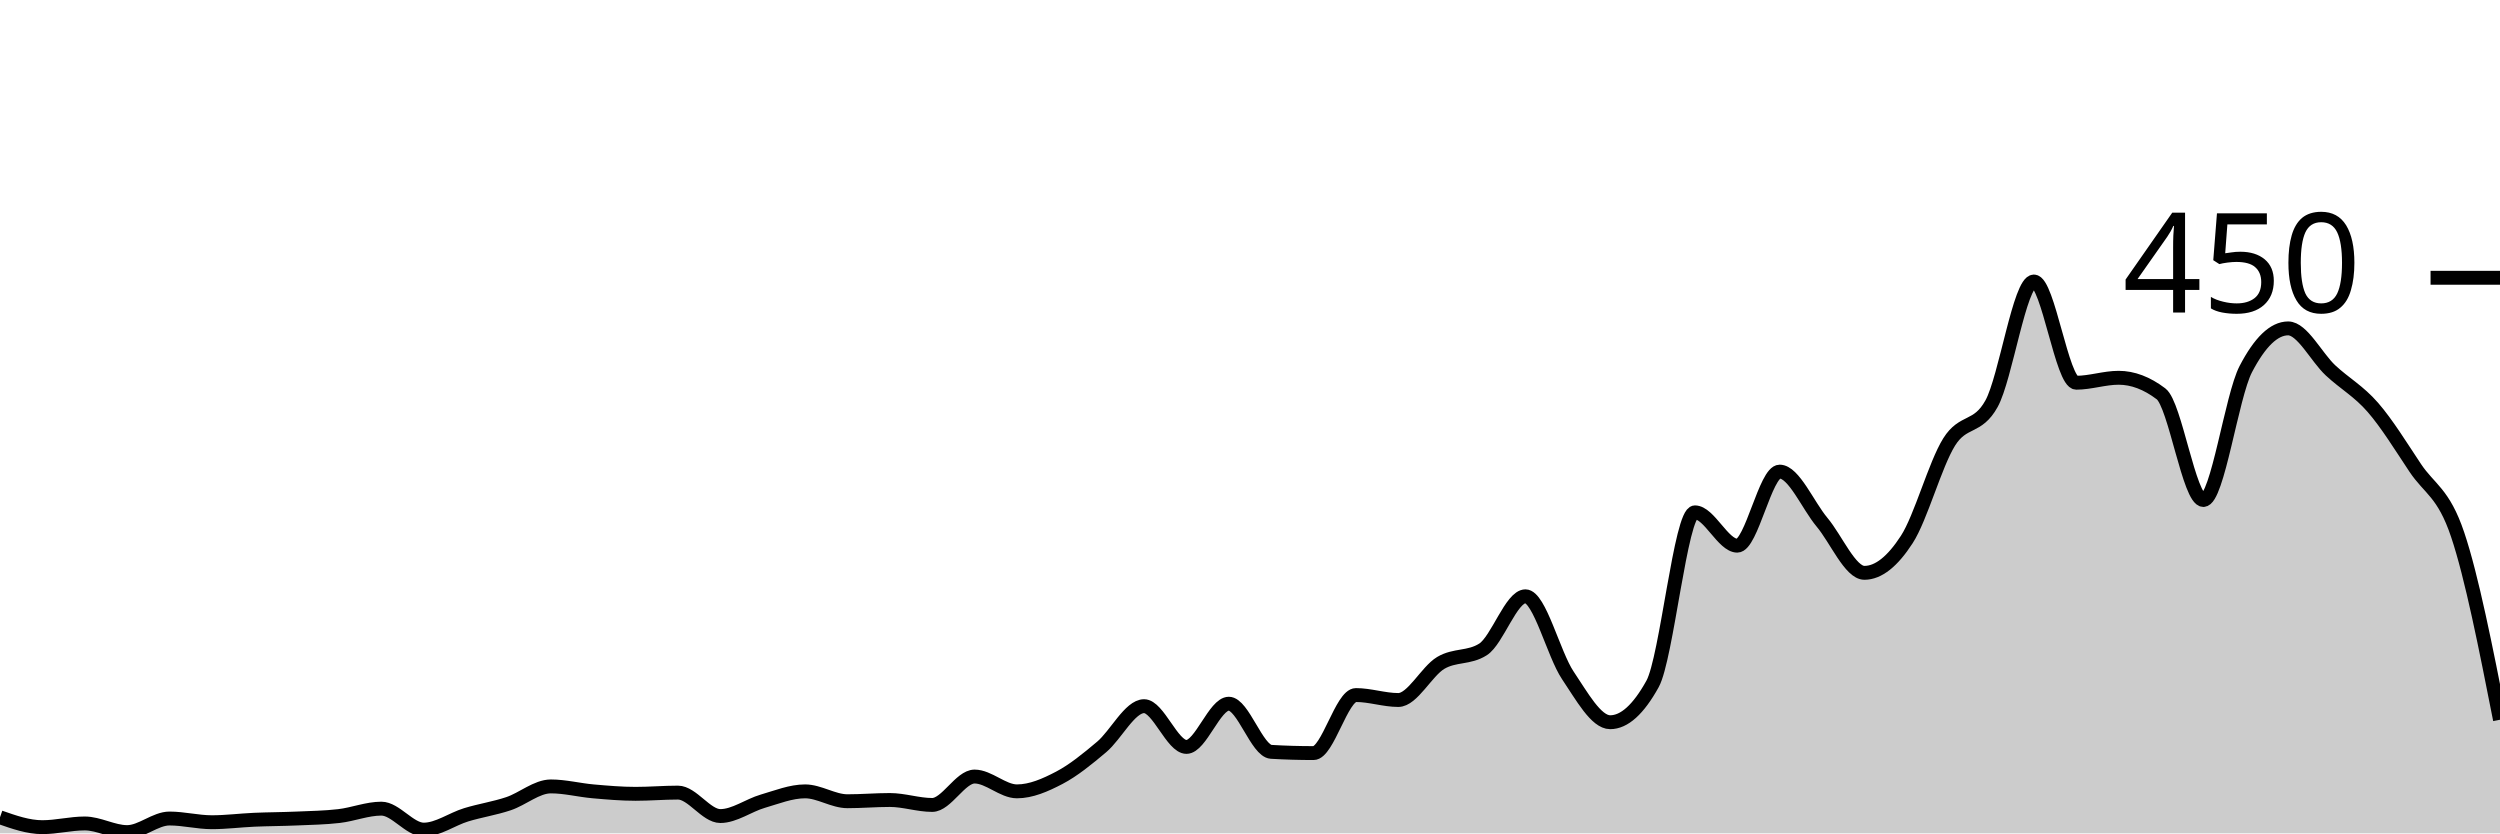
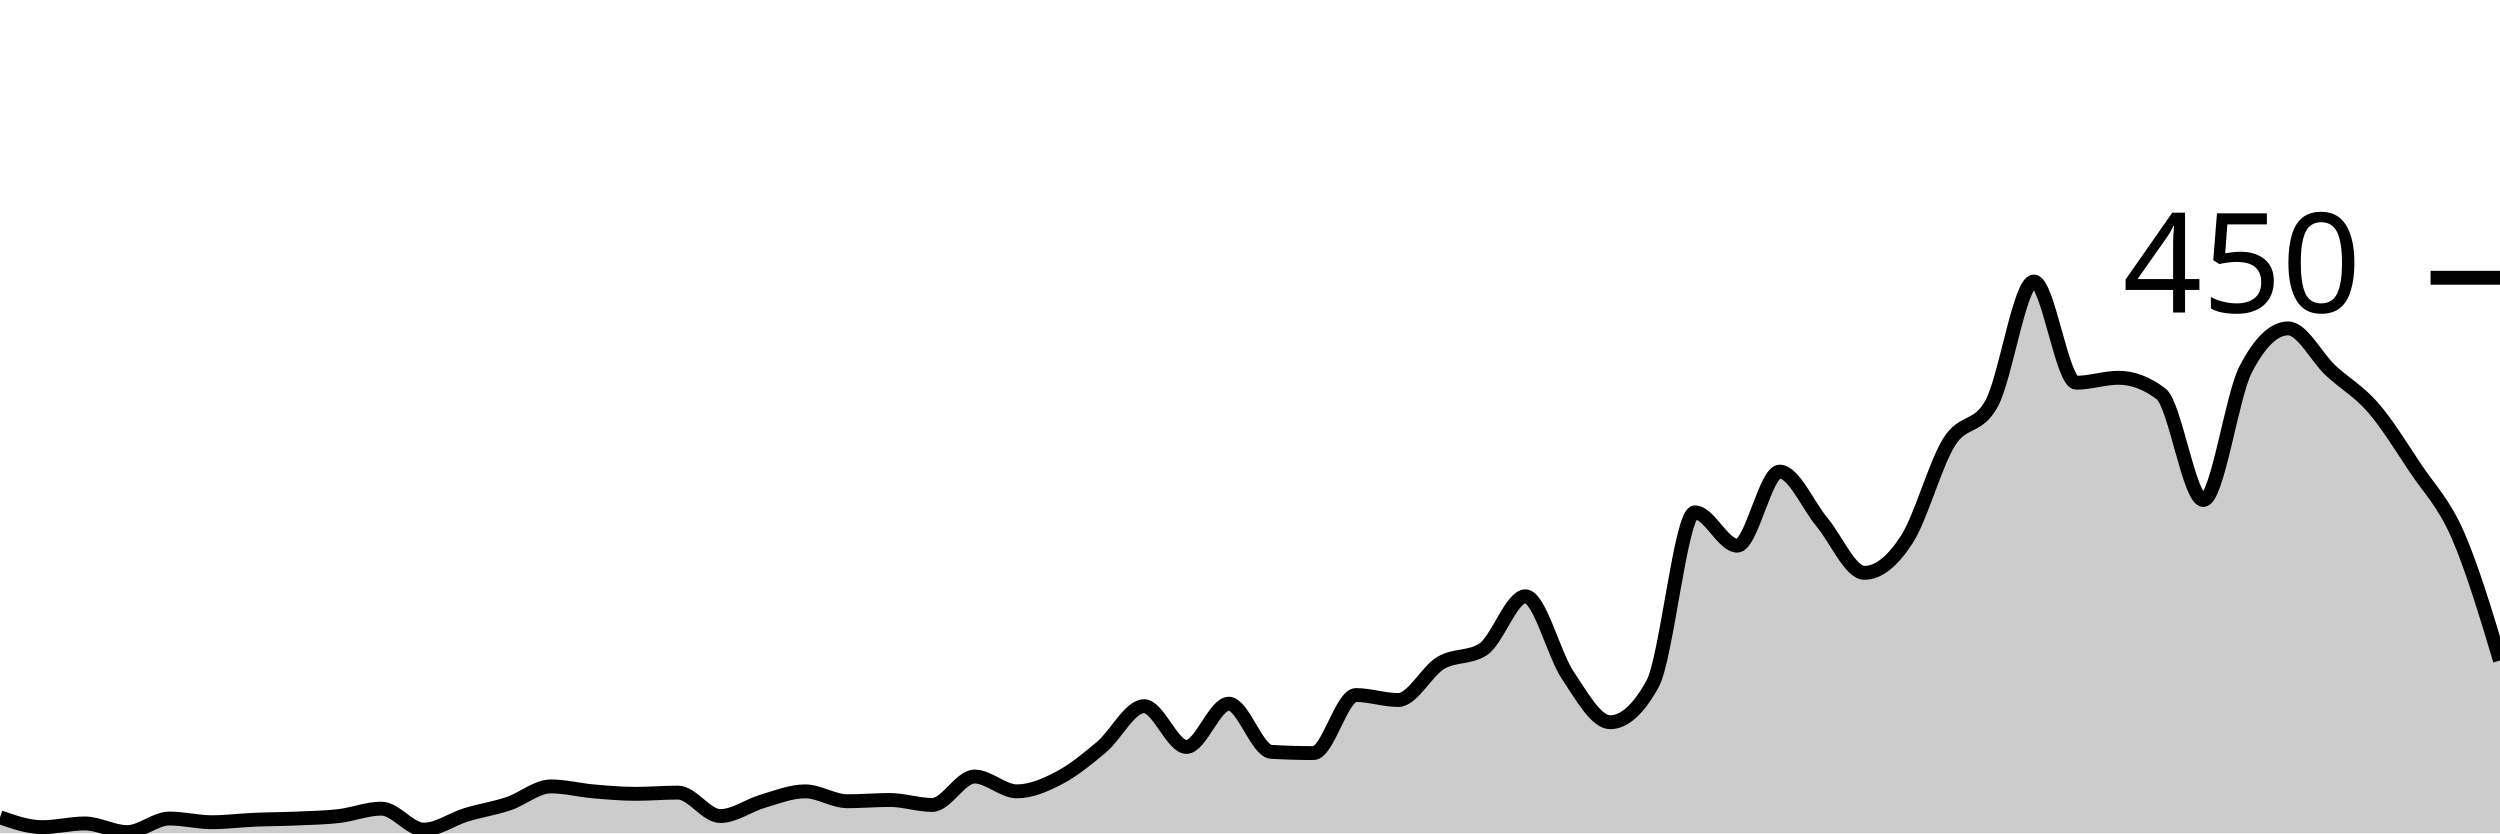
<svg xmlns="http://www.w3.org/2000/svg" viewBox="0 0 180 60">
  <g transform="translate(0,20)">
-     <path class="area" fill="rgba(0, 0, 0, 0.2)" d="M0,38.844C1.017,39.2,2.034,39.556,3.051,39.556C4.068,39.556,5.085,39.289,6.102,39.289C7.119,39.289,8.136,39.911,9.153,39.911C10.169,39.911,11.186,38.933,12.203,38.933C13.22,38.933,14.237,39.2,15.254,39.2C16.271,39.2,17.288,39.067,18.305,39.022C19.322,38.978,20.339,38.978,21.356,38.933C22.373,38.889,23.39,38.874,24.407,38.756C25.424,38.637,26.441,38.222,27.458,38.222C28.475,38.222,29.492,39.733,30.508,39.733C31.525,39.733,32.542,38.978,33.559,38.667C34.576,38.356,35.593,38.207,36.61,37.867C37.627,37.526,38.644,36.622,39.661,36.622C40.678,36.622,41.695,36.889,42.712,36.978C43.729,37.067,44.746,37.156,45.763,37.156C46.78,37.156,47.797,37.067,48.814,37.067C49.831,37.067,50.847,38.756,51.864,38.756C52.881,38.756,53.898,37.985,54.915,37.689C55.932,37.393,56.949,36.978,57.966,36.978C58.983,36.978,60,37.689,61.017,37.689C62.034,37.689,63.051,37.6,64.068,37.6C65.085,37.6,66.102,37.956,67.119,37.956C68.136,37.956,69.153,35.911,70.169,35.911C71.186,35.911,72.203,36.978,73.22,36.978C74.237,36.978,75.254,36.533,76.271,36C77.288,35.467,78.305,34.637,79.322,33.778C80.339,32.919,81.356,30.844,82.373,30.844C83.39,30.844,84.407,33.778,85.424,33.778C86.441,33.778,87.458,30.667,88.475,30.667C89.492,30.667,90.508,34.074,91.525,34.133C92.542,34.193,93.559,34.222,94.576,34.222C95.593,34.222,96.61,30.044,97.627,30.044C98.644,30.044,99.661,30.4,100.678,30.4C101.695,30.4,102.712,28.341,103.729,27.733C104.746,27.126,105.763,27.407,106.78,26.756C107.797,26.104,108.814,22.933,109.831,22.933C110.847,22.933,111.864,27.111,112.881,28.622C113.898,30.133,114.915,32,115.932,32C116.949,32,117.966,31.081,118.983,29.244C120,27.407,121.017,16.889,122.034,16.889C123.051,16.889,124.068,19.289,125.085,19.289C126.102,19.289,127.119,13.956,128.136,13.956C129.153,13.956,130.169,16.385,131.186,17.6C132.203,18.815,133.22,21.244,134.237,21.244C135.254,21.244,136.271,20.415,137.288,18.844C138.305,17.274,139.322,13.452,140.339,11.822C141.356,10.193,142.373,10.904,143.39,9.067C144.407,7.23,145.424,0.267,146.441,0.267C147.458,0.267,148.475,7.556,149.492,7.556C150.508,7.556,151.525,7.2,152.542,7.2C153.559,7.2,154.576,7.585,155.593,8.356C156.61,9.126,157.627,16,158.644,16C159.661,16,160.678,8.533,161.695,6.578C162.712,4.622,163.729,3.644,164.746,3.644C165.763,3.644,166.78,5.719,167.797,6.667C168.814,7.615,169.831,8.163,170.847,9.333C171.864,10.504,172.881,12.163,173.898,13.689C174.915,15.215,175.932,15.467,176.949,18.489C177.966,21.511,178.983,26.667,180,31.822L180,40C178.983,40,177.966,40,176.949,40C175.932,40,174.915,40,173.898,40C172.881,40,171.864,40,170.847,40C169.831,40,168.814,40,167.797,40C166.78,40,165.763,40,164.746,40C163.729,40,162.712,40,161.695,40C160.678,40,159.661,40,158.644,40C157.627,40,156.61,40,155.593,40C154.576,40,153.559,40,152.542,40C151.525,40,150.508,40,149.492,40C148.475,40,147.458,40,146.441,40C145.424,40,144.407,40,143.39,40C142.373,40,141.356,40,140.339,40C139.322,40,138.305,40,137.288,40C136.271,40,135.254,40,134.237,40C133.22,40,132.203,40,131.186,40C130.169,40,129.153,40,128.136,40C127.119,40,126.102,40,125.085,40C124.068,40,123.051,40,122.034,40C121.017,40,120,40,118.983,40C117.966,40,116.949,40,115.932,40C114.915,40,113.898,40,112.881,40C111.864,40,110.847,40,109.831,40C108.814,40,107.797,40,106.78,40C105.763,40,104.746,40,103.729,40C102.712,40,101.695,40,100.678,40C99.661,40,98.644,40,97.627,40C96.61,40,95.593,40,94.576,40C93.559,40,92.542,40,91.525,40C90.508,40,89.492,40,88.475,40C87.458,40,86.441,40,85.424,40C84.407,40,83.39,40,82.373,40C81.356,40,80.339,40,79.322,40C78.305,40,77.288,40,76.271,40C75.254,40,74.237,40,73.22,40C72.203,40,71.186,40,70.169,40C69.153,40,68.136,40,67.119,40C66.102,40,65.085,40,64.068,40C63.051,40,62.034,40,61.017,40C60,40,58.983,40,57.966,40C56.949,40,55.932,40,54.915,40C53.898,40,52.881,40,51.864,40C50.847,40,49.831,40,48.814,40C47.797,40,46.78,40,45.763,40C44.746,40,43.729,40,42.712,40C41.695,40,40.678,40,39.661,40C38.644,40,37.627,40,36.61,40C35.593,40,34.576,40,33.559,40C32.542,40,31.525,40,30.508,40C29.492,40,28.475,40,27.458,40C26.441,40,25.424,40,24.407,40C23.39,40,22.373,40,21.356,40C20.339,40,19.322,40,18.305,40C17.288,40,16.271,40,15.254,40C14.237,40,13.22,40,12.203,40C11.186,40,10.169,40,9.153,40C8.136,40,7.119,40,6.102,40C5.085,40,4.068,40,3.051,40C2.034,40,1.017,40,0,40Z" />
-     <path class="line" stroke="black" fill="none" d="M0,38.844C1.017,39.2,2.034,39.556,3.051,39.556C4.068,39.556,5.085,39.289,6.102,39.289C7.119,39.289,8.136,39.911,9.153,39.911C10.169,39.911,11.186,38.933,12.203,38.933C13.22,38.933,14.237,39.2,15.254,39.2C16.271,39.2,17.288,39.067,18.305,39.022C19.322,38.978,20.339,38.978,21.356,38.933C22.373,38.889,23.39,38.874,24.407,38.756C25.424,38.637,26.441,38.222,27.458,38.222C28.475,38.222,29.492,39.733,30.508,39.733C31.525,39.733,32.542,38.978,33.559,38.667C34.576,38.356,35.593,38.207,36.61,37.867C37.627,37.526,38.644,36.622,39.661,36.622C40.678,36.622,41.695,36.889,42.712,36.978C43.729,37.067,44.746,37.156,45.763,37.156C46.78,37.156,47.797,37.067,48.814,37.067C49.831,37.067,50.847,38.756,51.864,38.756C52.881,38.756,53.898,37.985,54.915,37.689C55.932,37.393,56.949,36.978,57.966,36.978C58.983,36.978,60,37.689,61.017,37.689C62.034,37.689,63.051,37.6,64.068,37.6C65.085,37.6,66.102,37.956,67.119,37.956C68.136,37.956,69.153,35.911,70.169,35.911C71.186,35.911,72.203,36.978,73.22,36.978C74.237,36.978,75.254,36.533,76.271,36C77.288,35.467,78.305,34.637,79.322,33.778C80.339,32.919,81.356,30.844,82.373,30.844C83.39,30.844,84.407,33.778,85.424,33.778C86.441,33.778,87.458,30.667,88.475,30.667C89.492,30.667,90.508,34.074,91.525,34.133C92.542,34.193,93.559,34.222,94.576,34.222C95.593,34.222,96.61,30.044,97.627,30.044C98.644,30.044,99.661,30.4,100.678,30.4C101.695,30.4,102.712,28.341,103.729,27.733C104.746,27.126,105.763,27.407,106.78,26.756C107.797,26.104,108.814,22.933,109.831,22.933C110.847,22.933,111.864,27.111,112.881,28.622C113.898,30.133,114.915,32,115.932,32C116.949,32,117.966,31.081,118.983,29.244C120,27.407,121.017,16.889,122.034,16.889C123.051,16.889,124.068,19.289,125.085,19.289C126.102,19.289,127.119,13.956,128.136,13.956C129.153,13.956,130.169,16.385,131.186,17.6C132.203,18.815,133.22,21.244,134.237,21.244C135.254,21.244,136.271,20.415,137.288,18.844C138.305,17.274,139.322,13.452,140.339,11.822C141.356,10.193,142.373,10.904,143.39,9.067C144.407,7.23,145.424,0.267,146.441,0.267C147.458,0.267,148.475,7.556,149.492,7.556C150.508,7.556,151.525,7.2,152.542,7.2C153.559,7.2,154.576,7.585,155.593,8.356C156.61,9.126,157.627,16,158.644,16C159.661,16,160.678,8.533,161.695,6.578C162.712,4.622,163.729,3.644,164.746,3.644C165.763,3.644,166.78,5.719,167.797,6.667C168.814,7.615,169.831,8.163,170.847,9.333C171.864,10.504,172.881,12.163,173.898,13.689C174.915,15.215,175.932,15.467,176.949,18.489C177.966,21.511,178.983,26.667,180,31.822" />
+     <path class="area" fill="rgba(0, 0, 0, 0.2)" d="M0,38.844C1.017,39.2,2.034,39.556,3.051,39.556C4.068,39.556,5.085,39.289,6.102,39.289C7.119,39.289,8.136,39.911,9.153,39.911C10.169,39.911,11.186,38.933,12.203,38.933C13.22,38.933,14.237,39.2,15.254,39.2C16.271,39.2,17.288,39.067,18.305,39.022C19.322,38.978,20.339,38.978,21.356,38.933C22.373,38.889,23.39,38.874,24.407,38.756C25.424,38.637,26.441,38.222,27.458,38.222C28.475,38.222,29.492,39.733,30.508,39.733C31.525,39.733,32.542,38.978,33.559,38.667C34.576,38.356,35.593,38.207,36.61,37.867C37.627,37.526,38.644,36.622,39.661,36.622C40.678,36.622,41.695,36.889,42.712,36.978C43.729,37.067,44.746,37.156,45.763,37.156C46.78,37.156,47.797,37.067,48.814,37.067C49.831,37.067,50.847,38.756,51.864,38.756C52.881,38.756,53.898,37.985,54.915,37.689C55.932,37.393,56.949,36.978,57.966,36.978C58.983,36.978,60,37.689,61.017,37.689C62.034,37.689,63.051,37.6,64.068,37.6C65.085,37.6,66.102,37.956,67.119,37.956C68.136,37.956,69.153,35.911,70.169,35.911C71.186,35.911,72.203,36.978,73.22,36.978C74.237,36.978,75.254,36.533,76.271,36C77.288,35.467,78.305,34.637,79.322,33.778C80.339,32.919,81.356,30.844,82.373,30.844C83.39,30.844,84.407,33.778,85.424,33.778C86.441,33.778,87.458,30.667,88.475,30.667C89.492,30.667,90.508,34.074,91.525,34.133C92.542,34.193,93.559,34.222,94.576,34.222C95.593,34.222,96.61,30.044,97.627,30.044C98.644,30.044,99.661,30.4,100.678,30.4C101.695,30.4,102.712,28.341,103.729,27.733C104.746,27.126,105.763,27.407,106.78,26.756C107.797,26.104,108.814,22.933,109.831,22.933C110.847,22.933,111.864,27.111,112.881,28.622C113.898,30.133,114.915,32,115.932,32C116.949,32,117.966,31.081,118.983,29.244C120,27.407,121.017,16.889,122.034,16.889C123.051,16.889,124.068,19.289,125.085,19.289C126.102,19.289,127.119,13.956,128.136,13.956C129.153,13.956,130.169,16.385,131.186,17.6C132.203,18.815,133.22,21.244,134.237,21.244C135.254,21.244,136.271,20.415,137.288,18.844C138.305,17.274,139.322,13.452,140.339,11.822C141.356,10.193,142.373,10.904,143.39,9.067C144.407,7.23,145.424,0.267,146.441,0.267C147.458,0.267,148.475,7.556,149.492,7.556C150.508,7.556,151.525,7.2,152.542,7.2C153.559,7.2,154.576,7.585,155.593,8.356C156.61,9.126,157.627,16,158.644,16C159.661,16,160.678,8.533,161.695,6.578C162.712,4.622,163.729,3.644,164.746,3.644C165.763,3.644,166.78,5.719,167.797,6.667C168.814,7.615,169.831,8.163,170.847,9.333C171.864,10.504,172.881,12.163,173.898,13.689C174.915,15.215,175.932,16.178,176.949,18.489C177.966,20.8,178.983,24.178,180,27.556L180,40C178.983,40,177.966,40,176.949,40C175.932,40,174.915,40,173.898,40C172.881,40,171.864,40,170.847,40C169.831,40,168.814,40,167.797,40C166.78,40,165.763,40,164.746,40C163.729,40,162.712,40,161.695,40C160.678,40,159.661,40,158.644,40C157.627,40,156.61,40,155.593,40C154.576,40,153.559,40,152.542,40C151.525,40,150.508,40,149.492,40C148.475,40,147.458,40,146.441,40C145.424,40,144.407,40,143.39,40C142.373,40,141.356,40,140.339,40C139.322,40,138.305,40,137.288,40C136.271,40,135.254,40,134.237,40C133.22,40,132.203,40,131.186,40C130.169,40,129.153,40,128.136,40C127.119,40,126.102,40,125.085,40C124.068,40,123.051,40,122.034,40C121.017,40,120,40,118.983,40C117.966,40,116.949,40,115.932,40C114.915,40,113.898,40,112.881,40C111.864,40,110.847,40,109.831,40C108.814,40,107.797,40,106.78,40C105.763,40,104.746,40,103.729,40C102.712,40,101.695,40,100.678,40C99.661,40,98.644,40,97.627,40C96.61,40,95.593,40,94.576,40C93.559,40,92.542,40,91.525,40C90.508,40,89.492,40,88.475,40C87.458,40,86.441,40,85.424,40C84.407,40,83.39,40,82.373,40C81.356,40,80.339,40,79.322,40C78.305,40,77.288,40,76.271,40C75.254,40,74.237,40,73.22,40C72.203,40,71.186,40,70.169,40C69.153,40,68.136,40,67.119,40C66.102,40,65.085,40,64.068,40C63.051,40,62.034,40,61.017,40C60,40,58.983,40,57.966,40C56.949,40,55.932,40,54.915,40C53.898,40,52.881,40,51.864,40C50.847,40,49.831,40,48.814,40C47.797,40,46.78,40,45.763,40C44.746,40,43.729,40,42.712,40C41.695,40,40.678,40,39.661,40C38.644,40,37.627,40,36.61,40C35.593,40,34.576,40,33.559,40C32.542,40,31.525,40,30.508,40C29.492,40,28.475,40,27.458,40C26.441,40,25.424,40,24.407,40C23.39,40,22.373,40,21.356,40C20.339,40,19.322,40,18.305,40C17.288,40,16.271,40,15.254,40C14.237,40,13.22,40,12.203,40C11.186,40,10.169,40,9.153,40C8.136,40,7.119,40,6.102,40C5.085,40,4.068,40,3.051,40C2.034,40,1.017,40,0,40Z" />
+     <path class="line" stroke="black" fill="none" d="M0,38.844C1.017,39.2,2.034,39.556,3.051,39.556C4.068,39.556,5.085,39.289,6.102,39.289C7.119,39.289,8.136,39.911,9.153,39.911C10.169,39.911,11.186,38.933,12.203,38.933C13.22,38.933,14.237,39.2,15.254,39.2C16.271,39.2,17.288,39.067,18.305,39.022C19.322,38.978,20.339,38.978,21.356,38.933C22.373,38.889,23.39,38.874,24.407,38.756C25.424,38.637,26.441,38.222,27.458,38.222C28.475,38.222,29.492,39.733,30.508,39.733C31.525,39.733,32.542,38.978,33.559,38.667C34.576,38.356,35.593,38.207,36.61,37.867C37.627,37.526,38.644,36.622,39.661,36.622C40.678,36.622,41.695,36.889,42.712,36.978C43.729,37.067,44.746,37.156,45.763,37.156C46.78,37.156,47.797,37.067,48.814,37.067C49.831,37.067,50.847,38.756,51.864,38.756C52.881,38.756,53.898,37.985,54.915,37.689C55.932,37.393,56.949,36.978,57.966,36.978C58.983,36.978,60,37.689,61.017,37.689C62.034,37.689,63.051,37.6,64.068,37.6C65.085,37.6,66.102,37.956,67.119,37.956C68.136,37.956,69.153,35.911,70.169,35.911C71.186,35.911,72.203,36.978,73.22,36.978C74.237,36.978,75.254,36.533,76.271,36C77.288,35.467,78.305,34.637,79.322,33.778C80.339,32.919,81.356,30.844,82.373,30.844C83.39,30.844,84.407,33.778,85.424,33.778C86.441,33.778,87.458,30.667,88.475,30.667C89.492,30.667,90.508,34.074,91.525,34.133C92.542,34.193,93.559,34.222,94.576,34.222C95.593,34.222,96.61,30.044,97.627,30.044C98.644,30.044,99.661,30.4,100.678,30.4C101.695,30.4,102.712,28.341,103.729,27.733C104.746,27.126,105.763,27.407,106.78,26.756C107.797,26.104,108.814,22.933,109.831,22.933C110.847,22.933,111.864,27.111,112.881,28.622C113.898,30.133,114.915,32,115.932,32C116.949,32,117.966,31.081,118.983,29.244C120,27.407,121.017,16.889,122.034,16.889C123.051,16.889,124.068,19.289,125.085,19.289C126.102,19.289,127.119,13.956,128.136,13.956C129.153,13.956,130.169,16.385,131.186,17.6C132.203,18.815,133.22,21.244,134.237,21.244C135.254,21.244,136.271,20.415,137.288,18.844C138.305,17.274,139.322,13.452,140.339,11.822C141.356,10.193,142.373,10.904,143.39,9.067C144.407,7.23,145.424,0.267,146.441,0.267C147.458,0.267,148.475,7.556,149.492,7.556C150.508,7.556,151.525,7.2,152.542,7.2C153.559,7.2,154.576,7.585,155.593,8.356C156.61,9.126,157.627,16,158.644,16C159.661,16,160.678,8.533,161.695,6.578C162.712,4.622,163.729,3.644,164.746,3.644C165.763,3.644,166.78,5.719,167.797,6.667C168.814,7.615,169.831,8.163,170.847,9.333C171.864,10.504,172.881,12.163,173.898,13.689C174.915,15.215,175.932,16.178,176.949,18.489C177.966,20.8,178.983,24.178,180,27.556" />
    <path class="axis-ceiling" stroke-width="1" stroke="black" fill="none" d="M175,0L180,0" />
    <text class="axis-ceiling-label" font-family="sans-serif" text-anchor="end" font-size="10px" x="170" y="2.5">450</text>
  </g>
</svg>
